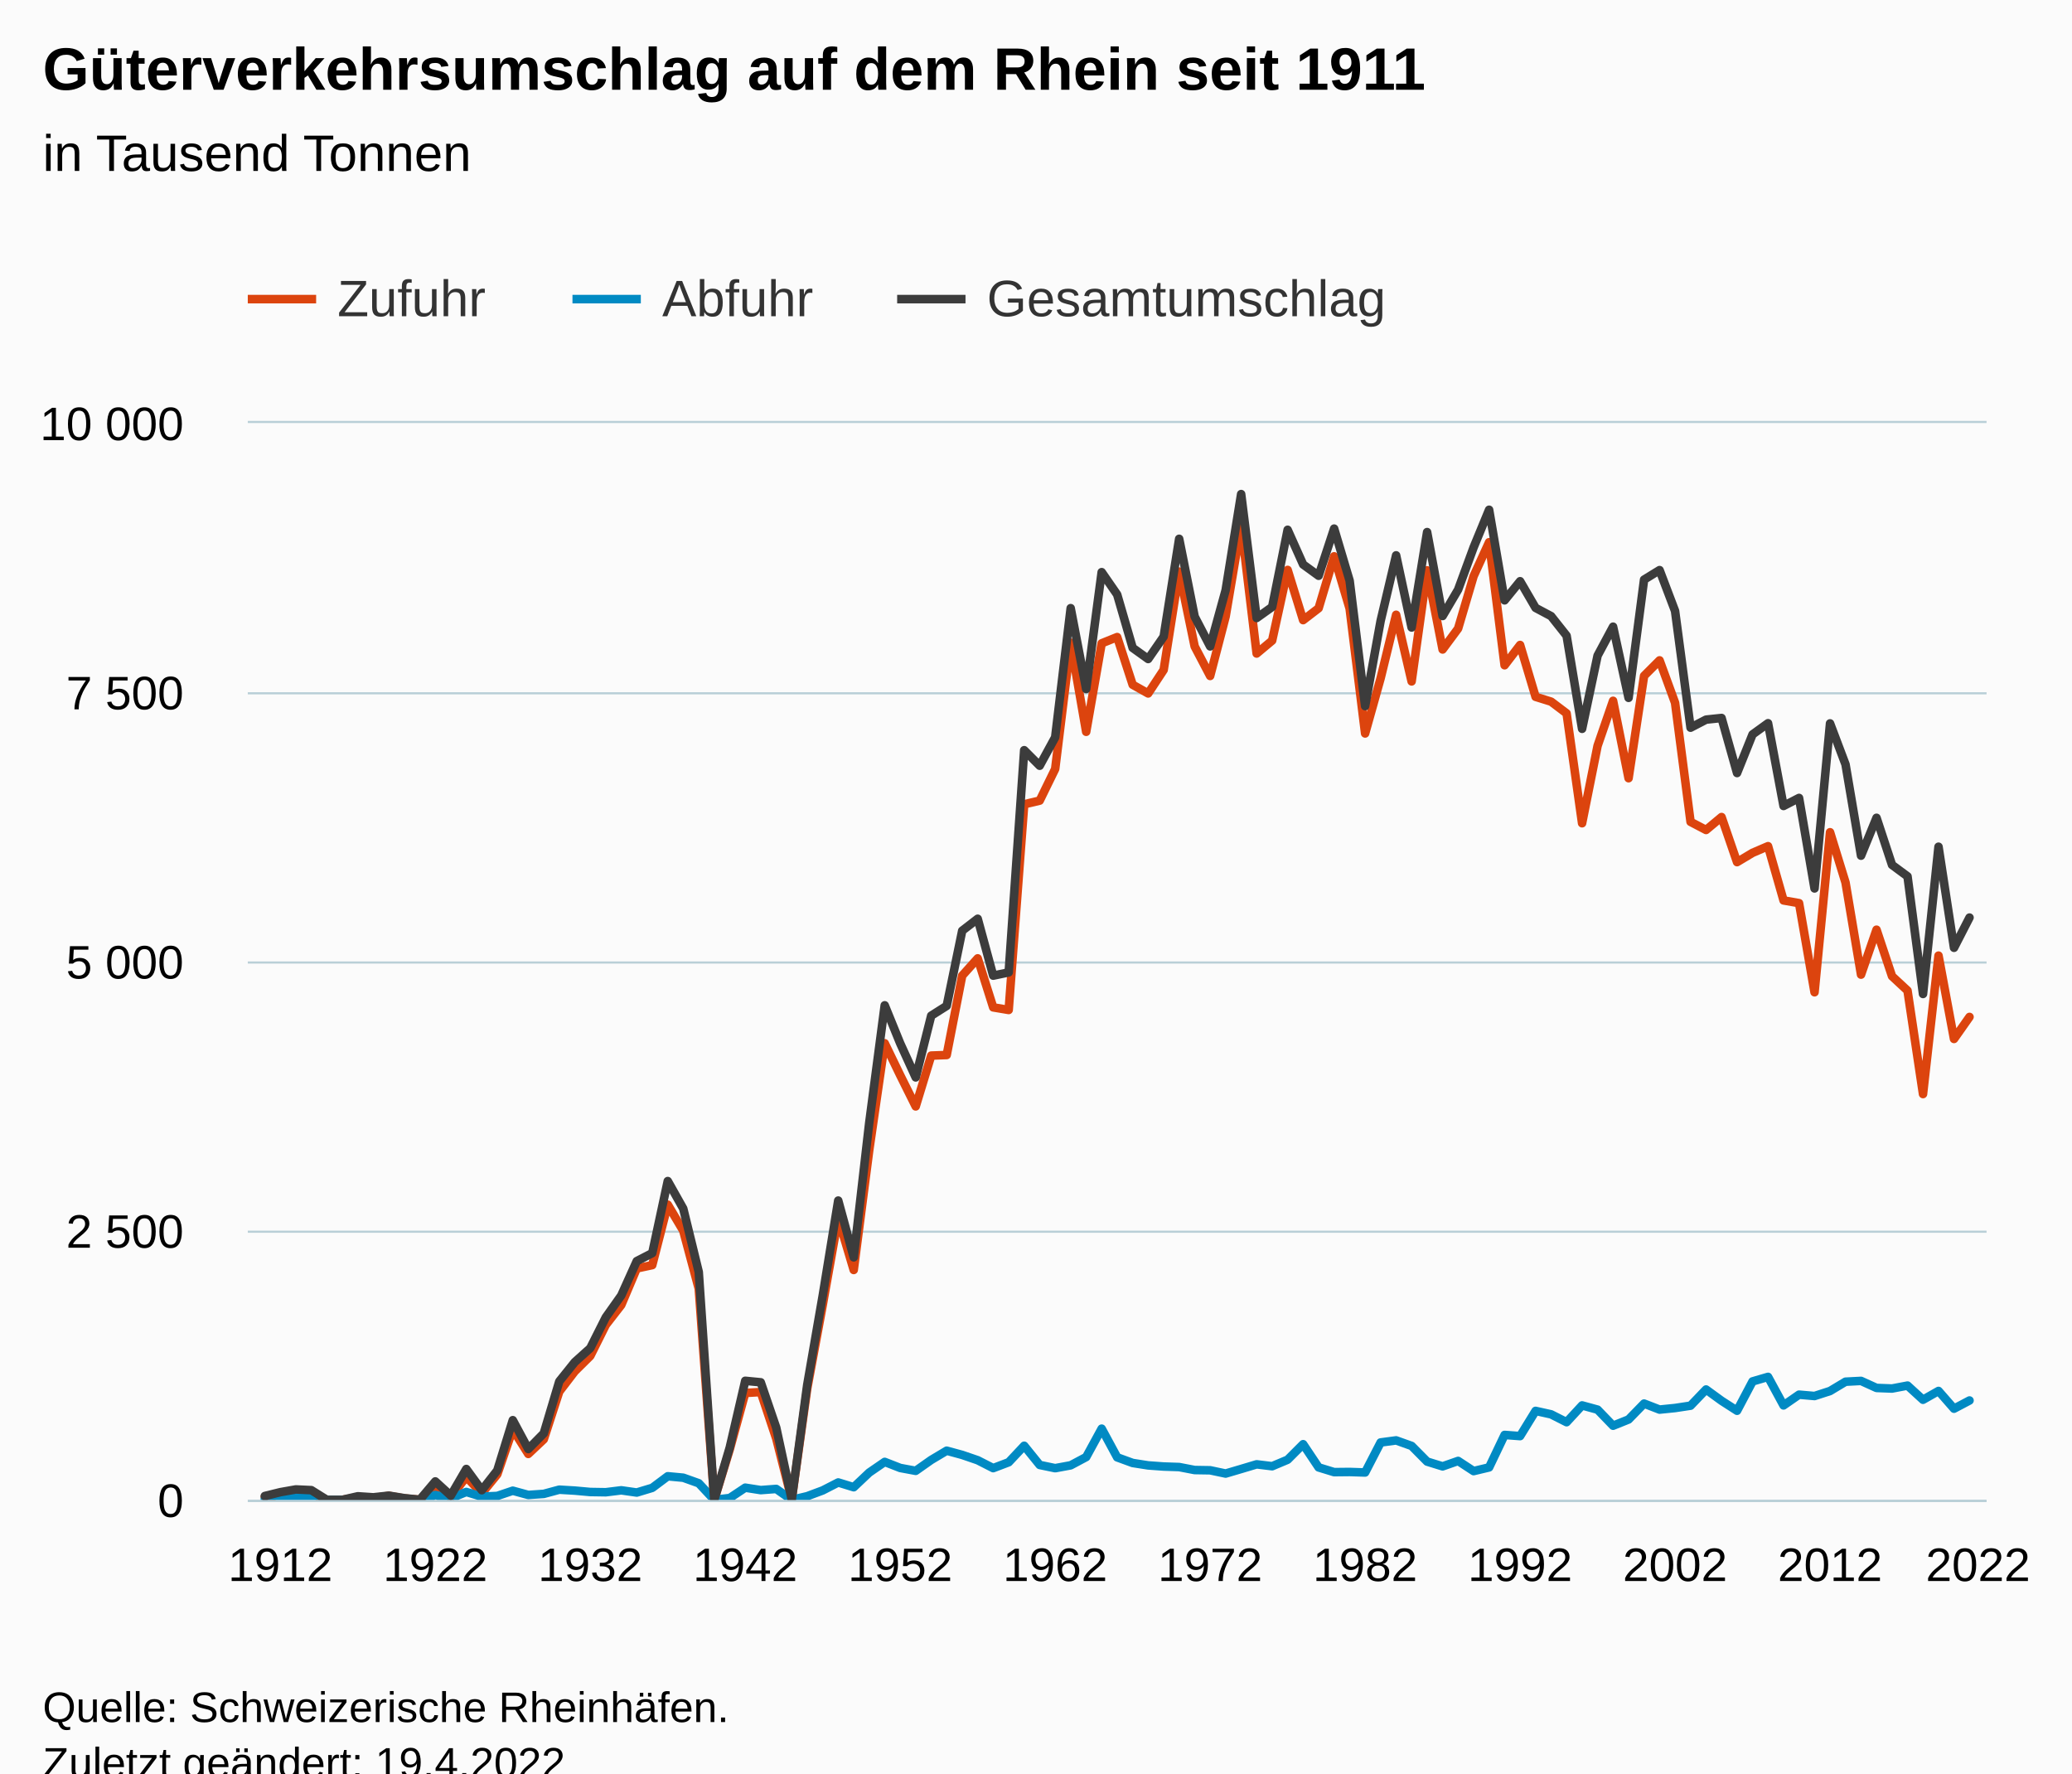
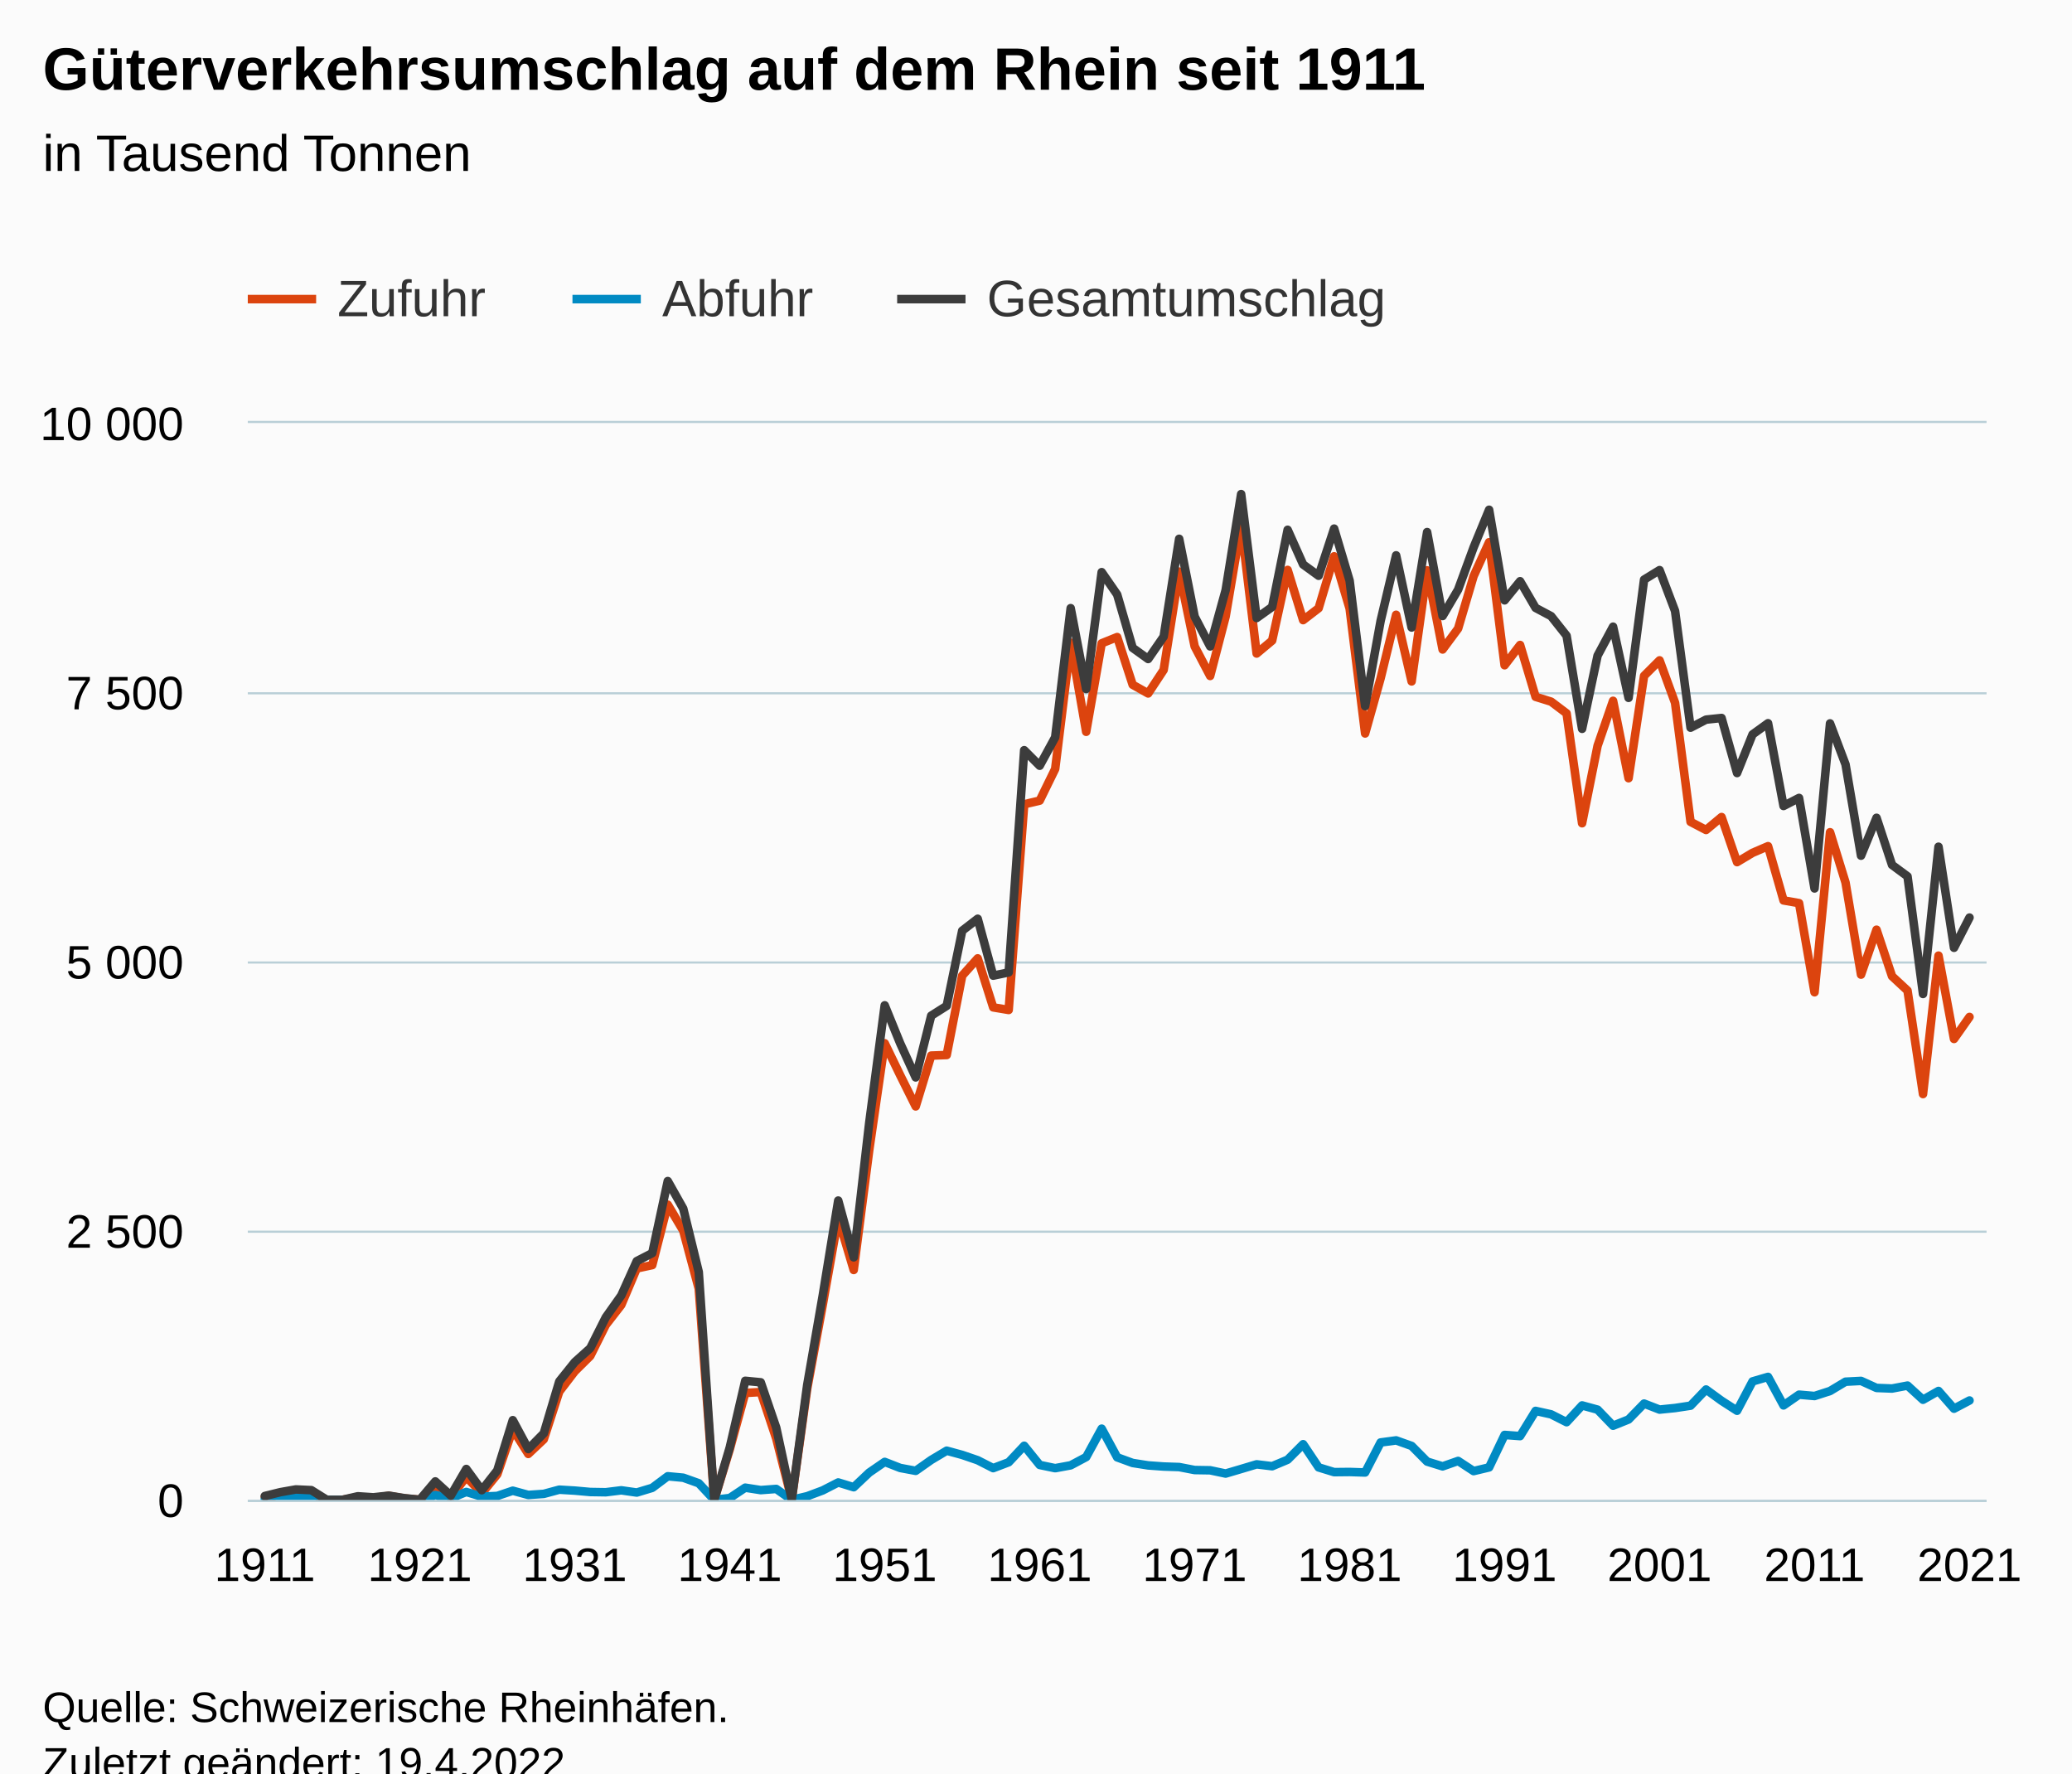
<svg xmlns="http://www.w3.org/2000/svg" version="1.1" class="highcharts-root" style="font-family:Arial;font-size:12px;" viewBox="0 0 485 415">
  <defs>
-     <clipPath id="highcharts-ggfwzap-340-">
+     <clipPath id="highcharts-abxaiej-340-">
      <rect x="0" y="0" width="407" height="252" fill="none" />
    </clipPath>
-     <clipPath id="highcharts-ggfwzap-452-">
+     <clipPath id="highcharts-abxaiej-452-">
      <rect x="0" y="0" width="407" height="252" fill="none" />
    </clipPath>
-     <clipPath id="highcharts-ggfwzap-675-">
+     <clipPath id="highcharts-abxaiej-675-">
      <rect x="58" y="99" width="407" height="252" fill="none" />
    </clipPath>
  </defs>
  <rect fill="#fbfbfb" class="highcharts-background" x="0" y="0" width="485" height="428" rx="0" ry="0" />
  <rect fill="none" class="highcharts-plot-background" x="58" y="99" width="407" height="252" />
  <g class="highcharts-pane-group" data-z-index="0" />
  <g class="highcharts-grid highcharts-xaxis-grid" data-z-index="1">
-     <path fill="none" data-z-index="1" class="highcharts-grid-line" d="M 65.5 99 L 65.5 351" opacity="1" />
-     <path fill="none" data-z-index="1" class="highcharts-grid-line" d="M 101.5 99 L 101.5 351" opacity="1" />
-     <path fill="none" data-z-index="1" class="highcharts-grid-line" d="M 137.5 99 L 137.5 351" opacity="1" />
-     <path fill="none" data-z-index="1" class="highcharts-grid-line" d="M 173.5 99 L 173.5 351" opacity="1" />
-     <path fill="none" data-z-index="1" class="highcharts-grid-line" d="M 210.5 99 L 210.5 351" opacity="1" />
-     <path fill="none" data-z-index="1" class="highcharts-grid-line" d="M 246.5 99 L 246.5 351" opacity="1" />
-     <path fill="none" data-z-index="1" class="highcharts-grid-line" d="M 282.5 99 L 282.5 351" opacity="1" />
-     <path fill="none" data-z-index="1" class="highcharts-grid-line" d="M 319.5 99 L 319.5 351" opacity="1" />
-     <path fill="none" data-z-index="1" class="highcharts-grid-line" d="M 355.5 99 L 355.5 351" opacity="1" />
-     <path fill="none" data-z-index="1" class="highcharts-grid-line" d="M 391.5 99 L 391.5 351" opacity="1" />
-     <path fill="none" data-z-index="1" class="highcharts-grid-line" d="M 427.5 99 L 427.5 351" opacity="1" />
-     <path fill="none" data-z-index="1" class="highcharts-grid-line" d="M 464.5 99 L 464.5 351" opacity="1" />
+     <path fill="none" data-z-index="1" class="highcharts-grid-line" d="M 61.5 99 L 61.5 351" opacity="1" />
+     <path fill="none" data-z-index="1" class="highcharts-grid-line" d="M 97.5 99 L 97.5 351" opacity="1" />
+     <path fill="none" data-z-index="1" class="highcharts-grid-line" d="M 134.5 99 L 134.5 351" opacity="1" />
+     <path fill="none" data-z-index="1" class="highcharts-grid-line" d="M 170.5 99 L 170.5 351" opacity="1" />
+     <path fill="none" data-z-index="1" class="highcharts-grid-line" d="M 206.5 99 L 206.5 351" opacity="1" />
+     <path fill="none" data-z-index="1" class="highcharts-grid-line" d="M 242.5 99 L 242.5 351" opacity="1" />
+     <path fill="none" data-z-index="1" class="highcharts-grid-line" d="M 279.5 99 L 279.5 351" opacity="1" />
+     <path fill="none" data-z-index="1" class="highcharts-grid-line" d="M 315.5 99 L 315.5 351" opacity="1" />
+     <path fill="none" data-z-index="1" class="highcharts-grid-line" d="M 351.5 99 L 351.5 351" opacity="1" />
+     <path fill="none" data-z-index="1" class="highcharts-grid-line" d="M 387.5 99 L 387.5 351" opacity="1" />
+     <path fill="none" data-z-index="1" class="highcharts-grid-line" d="M 424.5 99 L 424.5 351" opacity="1" />
+     <path fill="none" data-z-index="1" class="highcharts-grid-line" d="M 460.5 99 L 460.5 351" opacity="1" />
  </g>
  <g class="highcharts-grid highcharts-yaxis-grid" data-z-index="1">
    <path fill="none" stroke="#B9CFD7" stroke-width="0.5" data-z-index="1" class="highcharts-grid-line" d="M 58 351.25 L 465 351.25" opacity="1" />
    <path fill="none" stroke="#B9CFD7" stroke-width="0.5" data-z-index="1" class="highcharts-grid-line" d="M 58 288.25 L 465 288.25" opacity="1" />
    <path fill="none" stroke="#B9CFD7" stroke-width="0.5" data-z-index="1" class="highcharts-grid-line" d="M 58 225.25 L 465 225.25" opacity="1" />
    <path fill="none" stroke="#B9CFD7" stroke-width="0.5" data-z-index="1" class="highcharts-grid-line" d="M 58 162.25 L 465 162.25" opacity="1" />
    <path fill="none" stroke="#B9CFD7" stroke-width="0.5" data-z-index="1" class="highcharts-grid-line" d="M 58 98.75 L 465 98.75" opacity="1" />
  </g>
  <rect fill="none" class="highcharts-plot-border" data-z-index="1" x="58" y="99" width="407" height="252" />
  <g class="highcharts-axis highcharts-xaxis" data-z-index="2">
    <path fill="none" class="highcharts-axis-line" stroke="#B9CFD7" stroke-width="0.5" data-z-index="7" d="M 58 351.25 L 465 351.25" />
  </g>
  <g class="highcharts-axis highcharts-yaxis" data-z-index="2">
    <path fill="none" class="highcharts-axis-line" data-z-index="7" d="M 58 99 L 58 351" />
  </g>
  <g class="highcharts-series-group" data-z-index="3">
-     <g class="highcharts-series highcharts-series-0 highcharts-line-series" data-z-index="0.1" opacity="1" transform="translate(58,99) scale(1 1)" clip-path="url(#highcharts-ggfwzap-452-)">
+     <g class="highcharts-series highcharts-series-0 highcharts-line-series" data-z-index="0.1" opacity="1" transform="translate(58,99) scale(1 1)" clip-path="url(#highcharts-abxaiej-452-)">
      <path fill="none" d="M 3.99 251.303 L 7.618 250.812 L 11.245 250.428 L 14.873 250.45 L 18.5 252 L 22.127 252 L 25.755 251.381 L 29.382 251.577 L 33.01 251.058 L 36.637 251.664 L 40.265 251.982 L 43.892 248.816 L 47.52 251.355 L 51.147 246.623 L 54.775 250.485 L 58.402 246.029 L 62.029 235.495 L 65.657 241.256 L 69.284 237.834 L 72.912 226.662 L 76.539 221.928 L 80.167 218.338 L 83.794 211.075 L 87.422 206.401 L 91.049 197.844 L 94.676 197.066 L 98.304 182.921 L 101.931 189.024 L 105.559 202.563 L 109.186 252 L 112.814 240.188 L 116.441 226.988 L 120.069 226.773 L 123.696 237.657 L 127.324 251.937 L 130.951 225.947 L 134.578 206.397 L 138.206 186.03 L 141.833 198.204 L 145.461 170.172 L 149.088 145.15 L 152.716 152.646 L 156.343 159.926 L 159.971 148.034 L 163.598 147.899 L 167.225 129.326 L 170.853 125.281 L 174.48 136.749 L 178.108 137.359 L 181.735 89.218 L 185.363 88.365 L 188.99 80.953 L 192.618 51.403 L 196.245 72.257 L 199.873 51.554 L 203.5 50.091 L 207.127 61.245 L 210.755 63.282 L 214.382 57.777 L 218.01 34.768 L 221.637 52.277 L 225.265 59.191 L 228.892 45.261 L 232.52 23.85 L 236.147 53.94 L 239.775 50.911 L 243.402 34.377 L 247.029 46.124 L 250.657 43.337 L 254.284 31.192 L 257.912 43.411 L 261.539 72.649 L 265.167 59.724 L 268.794 44.877 L 272.422 60.466 L 276.049 34.474 L 279.676 52.992 L 283.304 48.096 L 286.931 35.83 L 290.559 27.891 L 294.186 56.684 L 297.814 51.941 L 301.441 64.073 L 305.069 65.199 L 308.696 67.941 L 312.324 93.658 L 315.951 75.538 L 319.578 65.008 L 323.206 83.12 L 326.833 59.175 L 330.461 55.542 L 334.088 65.471 L 337.716 93.333 L 341.343 95.234 L 344.971 92.21 L 348.598 102.757 L 352.225 100.587 L 355.853 99.027 L 359.48 111.72 L 363.108 112.355 L 366.735 133.213 L 370.363 95.765 L 373.99 107.538 L 377.618 129.087 L 381.245 118.576 L 384.873 129.457 L 388.5 132.826 L 392.127 157.035 L 395.755 124.638 L 399.382 144.139 L 403.01 138.987" class="highcharts-graph" data-z-index="1" stroke="#dc440e" stroke-width="2" stroke-linejoin="round" stroke-linecap="round" />
    </g>
    <g class="highcharts-markers highcharts-series-0 highcharts-line-series" data-z-index="0.1" opacity="1" transform="translate(58,99) scale(1 1)" clip-path="none" />
-     <g class="highcharts-series highcharts-series-1 highcharts-line-series" data-z-index="0.1" opacity="1" transform="translate(58,99) scale(1 1)" clip-path="url(#highcharts-ggfwzap-452-)">
+     <g class="highcharts-series highcharts-series-1 highcharts-line-series" data-z-index="0.1" opacity="1" transform="translate(58,99) scale(1 1)" clip-path="url(#highcharts-abxaiej-452-)">
      <path fill="none" d="M 3.99 251.796 L 7.618 251.394 L 11.245 251.136 L 14.873 251.282 L 18.5 252 L 22.127 252 L 25.755 251.784 L 29.382 251.832 L 33.01 251.958 L 36.637 251.939 L 40.265 251.992 L 43.892 250.872 L 47.52 251.643 L 51.147 250.155 L 54.775 251.255 L 58.402 251.086 L 62.029 249.861 L 65.657 250.855 L 69.284 250.604 L 72.912 249.621 L 76.539 249.837 L 80.167 250.164 L 83.794 250.22 L 87.422 249.772 L 91.049 250.288 L 94.676 249.196 L 98.304 246.481 L 101.931 246.822 L 105.559 248.116 L 109.186 252 L 112.814 251.57 L 116.441 249.154 L 120.069 249.722 L 123.696 249.448 L 127.324 252 L 130.951 251.145 L 134.578 249.793 L 138.206 247.933 L 141.833 249.046 L 145.461 245.617 L 149.088 243.122 L 152.716 244.538 L 156.343 245.213 L 159.971 242.661 L 163.598 240.498 L 167.225 241.487 L 170.853 242.731 L 174.48 244.578 L 178.108 243.202 L 181.735 239.345 L 185.363 243.835 L 188.99 244.591 L 192.618 243.92 L 196.245 241.988 L 199.873 235.342 L 203.5 242.049 L 207.127 243.372 L 210.755 243.941 L 214.382 244.204 L 218.01 244.326 L 221.637 245.026 L 225.265 245.084 L 228.892 245.848 L 232.52 244.777 L 236.147 243.691 L 239.775 244.132 L 243.402 242.608 L 247.029 238.98 L 250.657 244.405 L 254.284 245.516 L 257.912 245.479 L 261.539 245.597 L 265.167 238.573 L 268.794 238.087 L 272.422 239.384 L 276.049 243.045 L 279.676 244.168 L 283.304 242.894 L 286.931 245.272 L 290.559 244.407 L 294.186 236.81 L 297.814 237.08 L 301.441 231.186 L 305.069 231.99 L 308.696 233.826 L 312.324 229.902 L 315.951 230.895 L 319.578 234.652 L 323.206 233.194 L 326.833 229.473 L 330.461 230.878 L 334.088 230.512 L 337.716 229.963 L 341.343 226.177 L 344.971 228.816 L 348.598 231.15 L 352.225 224.286 L 355.853 223.224 L 359.48 229.899 L 363.108 227.385 L 366.735 227.701 L 370.363 226.529 L 373.99 224.354 L 377.618 224.165 L 381.245 225.811 L 384.873 225.951 L 388.5 225.262 L 392.127 228.576 L 395.755 226.518 L 399.382 230.666 L 403.01 228.75" class="highcharts-graph" data-z-index="1" stroke="#008ac3" stroke-width="2" stroke-linejoin="round" stroke-linecap="round" />
    </g>
    <g class="highcharts-markers highcharts-series-1 highcharts-line-series" data-z-index="0.1" opacity="1" transform="translate(58,99) scale(1 1)" clip-path="none" />
-     <g class="highcharts-series highcharts-series-2 highcharts-line-series" data-z-index="0.1" opacity="1" transform="translate(58,99) scale(1 1)" clip-path="url(#highcharts-ggfwzap-452-)">
+     <g class="highcharts-series highcharts-series-2 highcharts-line-series" data-z-index="0.1" opacity="1" transform="translate(58,99) scale(1 1)" clip-path="url(#highcharts-abxaiej-452-)">
      <path fill="none" d="M 3.99 251.1 L 7.618 250.206 L 11.245 249.564 L 14.873 249.732 L 18.5 252 L 22.127 252 L 25.755 251.166 L 29.382 251.409 L 33.01 251.017 L 36.637 251.604 L 40.265 251.973 L 43.892 247.688 L 47.52 250.998 L 51.147 244.778 L 54.775 249.741 L 58.402 245.115 L 62.029 233.356 L 65.657 240.111 L 69.284 236.437 L 72.912 224.283 L 76.539 219.764 L 80.167 216.501 L 83.794 209.295 L 87.422 204.173 L 91.049 196.132 L 94.676 194.262 L 98.304 177.401 L 101.931 183.846 L 105.559 198.679 L 109.186 252 L 112.814 239.758 L 116.441 224.142 L 120.069 224.495 L 123.696 235.105 L 127.324 251.937 L 130.951 225.091 L 134.578 204.19 L 138.206 181.962 L 141.833 195.249 L 145.461 163.789 L 149.088 136.271 L 152.716 145.184 L 156.343 153.139 L 159.971 138.695 L 163.598 136.397 L 167.225 118.812 L 170.853 116.012 L 174.48 129.326 L 178.108 128.562 L 181.735 76.564 L 185.363 80.199 L 188.99 73.544 L 192.618 43.323 L 196.245 62.245 L 199.873 34.896 L 203.5 40.14 L 207.127 52.617 L 210.755 55.223 L 214.382 49.981 L 218.01 27.094 L 221.637 45.303 L 225.265 52.275 L 228.892 39.109 L 232.52 16.627 L 236.147 45.631 L 239.775 43.043 L 243.402 24.986 L 247.029 33.104 L 250.657 35.742 L 254.284 24.708 L 257.912 36.89 L 261.539 66.246 L 265.167 46.297 L 268.794 30.964 L 272.422 47.85 L 276.049 25.519 L 279.676 45.16 L 283.304 38.99 L 286.931 29.102 L 290.559 20.298 L 294.186 41.494 L 297.814 37.021 L 301.441 43.259 L 305.069 45.189 L 308.696 49.768 L 312.324 71.561 L 315.951 54.434 L 319.578 47.66 L 323.206 64.314 L 326.833 36.648 L 330.461 34.419 L 334.088 43.983 L 337.716 71.296 L 341.343 69.41 L 344.971 69.026 L 348.598 81.907 L 352.225 72.873 L 355.853 70.251 L 359.48 89.619 L 363.108 87.739 L 366.735 108.915 L 370.363 70.294 L 373.99 79.892 L 377.618 101.251 L 381.245 92.387 L 384.873 103.408 L 388.5 106.088 L 392.127 133.611 L 395.755 99.156 L 399.382 122.805 L 403.01 115.737" class="highcharts-graph" data-z-index="1" stroke="#3c3c3c" stroke-width="2" stroke-linejoin="round" stroke-linecap="round" />
    </g>
    <g class="highcharts-markers highcharts-series-2 highcharts-line-series" data-z-index="0.1" opacity="1" transform="translate(58,99) scale(1 1)" clip-path="none" />
  </g>
  <text x="10" text-anchor="start" class="highcharts-title" data-z-index="4" style="color:#000000;font-size:14px;font-weight:bold;fill:#000000;" y="21">
    <tspan>Güterverkehrsumschlag auf dem Rhein seit 1911</tspan>
  </text>
  <text x="10" text-anchor="start" class="highcharts-subtitle" data-z-index="4" style="color:#000000;font-size:12px;font-weight:normal;fill:#000000;" y="40">
    <tspan>in Tausend Tonnen</tspan>
  </text>
  <text x="10" text-anchor="start" class="highcharts-caption" data-z-index="4" style="color:#666666;fill:#666666;" y="385" />
  <g class="highcharts-legend" data-z-index="7" transform="translate(50,56)">
    <rect fill="none" class="highcharts-legend-box" rx="0" ry="0" x="0" y="0" width="288" height="31" visibility="visible" />
    <g data-z-index="1">
      <g>
        <g class="highcharts-legend-item highcharts-line-series highcharts-color-undefined highcharts-series-0" data-z-index="1" transform="translate(8,3)">
          <path fill="none" d="M 0 11 L 16 11" class="highcharts-graph" stroke="#dc440e" stroke-width="2" />
          <text x="21" style="color:#333333;cursor:pointer;font-size:12px;font-weight:normal;fill:#333333;" text-anchor="start" data-z-index="2" y="15">
            <tspan>Zufuhr</tspan>
          </text>
        </g>
        <g class="highcharts-legend-item highcharts-line-series highcharts-color-undefined highcharts-series-1" data-z-index="1" transform="translate(84,3)">
          <path fill="none" d="M 0 11 L 16 11" class="highcharts-graph" stroke="#008ac3" stroke-width="2" />
          <text x="21" y="15" style="color:#333333;cursor:pointer;font-size:12px;font-weight:normal;fill:#333333;" text-anchor="start" data-z-index="2">
            <tspan>Abfuhr</tspan>
          </text>
        </g>
        <g class="highcharts-legend-item highcharts-line-series highcharts-color-undefined highcharts-series-2" data-z-index="1" transform="translate(160,3)">
          <path fill="none" d="M 0 11 L 16 11" class="highcharts-graph" stroke="#3c3c3c" stroke-width="2" />
          <text x="21" y="15" style="color:#333333;cursor:pointer;font-size:12px;font-weight:normal;fill:#333333;" text-anchor="start" data-z-index="2">
            <tspan>Gesamtumschlag</tspan>
          </text>
        </g>
      </g>
    </g>
  </g>
  <g class="highcharts-axis-labels highcharts-xaxis-labels" data-z-index="7">
-     <text x="65.618" style="color:#000000;cursor:default;font-size:11px;fill:#000000;" text-anchor="middle" transform="translate(0,0)" y="370" opacity="1">1912</text>
-     <text x="101.892" style="color:#000000;cursor:default;font-size:11px;fill:#000000;" text-anchor="middle" transform="translate(0,0)" y="370" opacity="1">1922</text>
-     <text x="138.167" style="color:#000000;cursor:default;font-size:11px;fill:#000000;" text-anchor="middle" transform="translate(0,0)" y="370" opacity="1">1932</text>
-     <text x="174.441" style="color:#000000;cursor:default;font-size:11px;fill:#000000;" text-anchor="middle" transform="translate(0,0)" y="370" opacity="1">1942</text>
-     <text x="210.716" style="color:#000000;cursor:default;font-size:11px;fill:#000000;" text-anchor="middle" transform="translate(0,0)" y="370" opacity="1">1952</text>
-     <text x="246.99" style="color:#000000;cursor:default;font-size:11px;fill:#000000;" text-anchor="middle" transform="translate(0,0)" y="370" opacity="1">1962</text>
-     <text x="283.265" style="color:#000000;cursor:default;font-size:11px;fill:#000000;" text-anchor="middle" transform="translate(0,0)" y="370" opacity="1">1972</text>
-     <text x="319.539" style="color:#000000;cursor:default;font-size:11px;fill:#000000;" text-anchor="middle" transform="translate(0,0)" y="370" opacity="1">1982</text>
-     <text x="355.814" style="color:#000000;cursor:default;font-size:11px;fill:#000000;" text-anchor="middle" transform="translate(0,0)" y="370" opacity="1">1992</text>
-     <text x="392.088" style="color:#000000;cursor:default;font-size:11px;fill:#000000;" text-anchor="middle" transform="translate(0,0)" y="370" opacity="1">2002</text>
-     <text x="428.363" style="color:#000000;cursor:default;font-size:11px;fill:#000000;" text-anchor="middle" transform="translate(0,0)" y="370" opacity="1">2012</text>
-     <text x="463" style="color:#000000;cursor:default;font-size:11px;fill:#000000;" text-anchor="middle" transform="translate(0,0)" y="370" opacity="1">2022</text>
+     <text x="61.99" style="color:#000000;cursor:default;font-size:11px;fill:#000000;" text-anchor="middle" transform="translate(0,0)" y="370" opacity="1">1911</text>
+     <text x="98.265" style="color:#000000;cursor:default;font-size:11px;fill:#000000;" text-anchor="middle" transform="translate(0,0)" y="370" opacity="1">1921</text>
+     <text x="134.539" style="color:#000000;cursor:default;font-size:11px;fill:#000000;" text-anchor="middle" transform="translate(0,0)" y="370" opacity="1">1931</text>
+     <text x="170.814" style="color:#000000;cursor:default;font-size:11px;fill:#000000;" text-anchor="middle" transform="translate(0,0)" y="370" opacity="1">1941</text>
+     <text x="207.088" style="color:#000000;cursor:default;font-size:11px;fill:#000000;" text-anchor="middle" transform="translate(0,0)" y="370" opacity="1">1951</text>
+     <text x="243.363" style="color:#000000;cursor:default;font-size:11px;fill:#000000;" text-anchor="middle" transform="translate(0,0)" y="370" opacity="1">1961</text>
+     <text x="279.637" style="color:#000000;cursor:default;font-size:11px;fill:#000000;" text-anchor="middle" transform="translate(0,0)" y="370" opacity="1">1971</text>
+     <text x="315.912" style="color:#000000;cursor:default;font-size:11px;fill:#000000;" text-anchor="middle" transform="translate(0,0)" y="370" opacity="1">1981</text>
+     <text x="352.186" style="color:#000000;cursor:default;font-size:11px;fill:#000000;" text-anchor="middle" transform="translate(0,0)" y="370" opacity="1">1991</text>
+     <text x="388.461" style="color:#000000;cursor:default;font-size:11px;fill:#000000;" text-anchor="middle" transform="translate(0,0)" y="370" opacity="1">2001</text>
+     <text x="424.735" style="color:#000000;cursor:default;font-size:11px;fill:#000000;" text-anchor="middle" transform="translate(0,0)" y="370" opacity="1">2011</text>
+     <text x="461.01" style="color:#000000;cursor:default;font-size:11px;fill:#000000;" text-anchor="middle" transform="translate(0,0)" y="370" opacity="1">2021</text>
  </g>
  <g class="highcharts-axis-labels highcharts-yaxis-labels" data-z-index="7">
    <text x="43" style="color:#000000;cursor:default;font-size:11px;fill:#000000;" text-anchor="end" transform="translate(0,0)" y="355" opacity="1">0</text>
    <text x="43" style="color:#000000;cursor:default;font-size:11px;fill:#000000;" text-anchor="end" transform="translate(0,0)" y="292" opacity="1">
      <tspan>2 500</tspan>
    </text>
    <text x="43" style="color:#000000;cursor:default;font-size:11px;fill:#000000;" text-anchor="end" transform="translate(0,0)" y="229" opacity="1">
      <tspan>5 000</tspan>
    </text>
    <text x="43" style="color:#000000;cursor:default;font-size:11px;fill:#000000;" text-anchor="end" transform="translate(0,0)" y="166" opacity="1">
      <tspan>7 500</tspan>
    </text>
    <text x="43" style="color:#000000;cursor:default;font-size:11px;fill:#000000;" text-anchor="end" transform="translate(0,0)" y="103" opacity="1">
      <tspan>10 000</tspan>
    </text>
  </g>
  <text x="10" class="highcharts-credits" text-anchor="start" data-z-index="8" style="cursor:default;color:#000000;font-size:10px;fill:#000000;" y="403">
    <tspan>Quelle: Schweizerische Rheinhäfen.</tspan>
    <tspan x="10" dy="13">Zuletzt geändert: 19.4.2022</tspan>
  </text>
-   <g class="highcharts-control-points" data-z-index="99" clip-path="url(#highcharts-ggfwzap-675-)" />
+   <g class="highcharts-control-points" data-z-index="99" clip-path="url(#highcharts-abxaiej-675-)" />
</svg>
